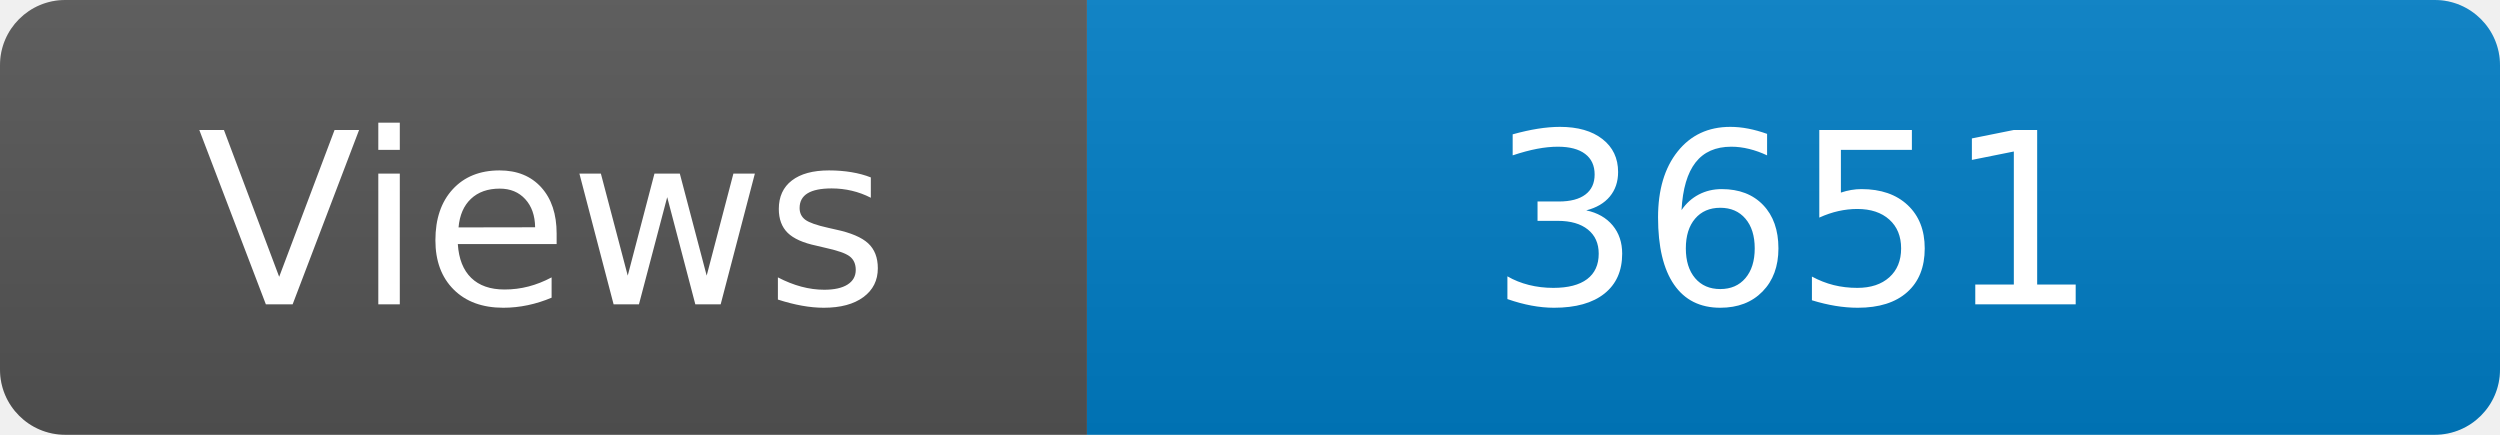
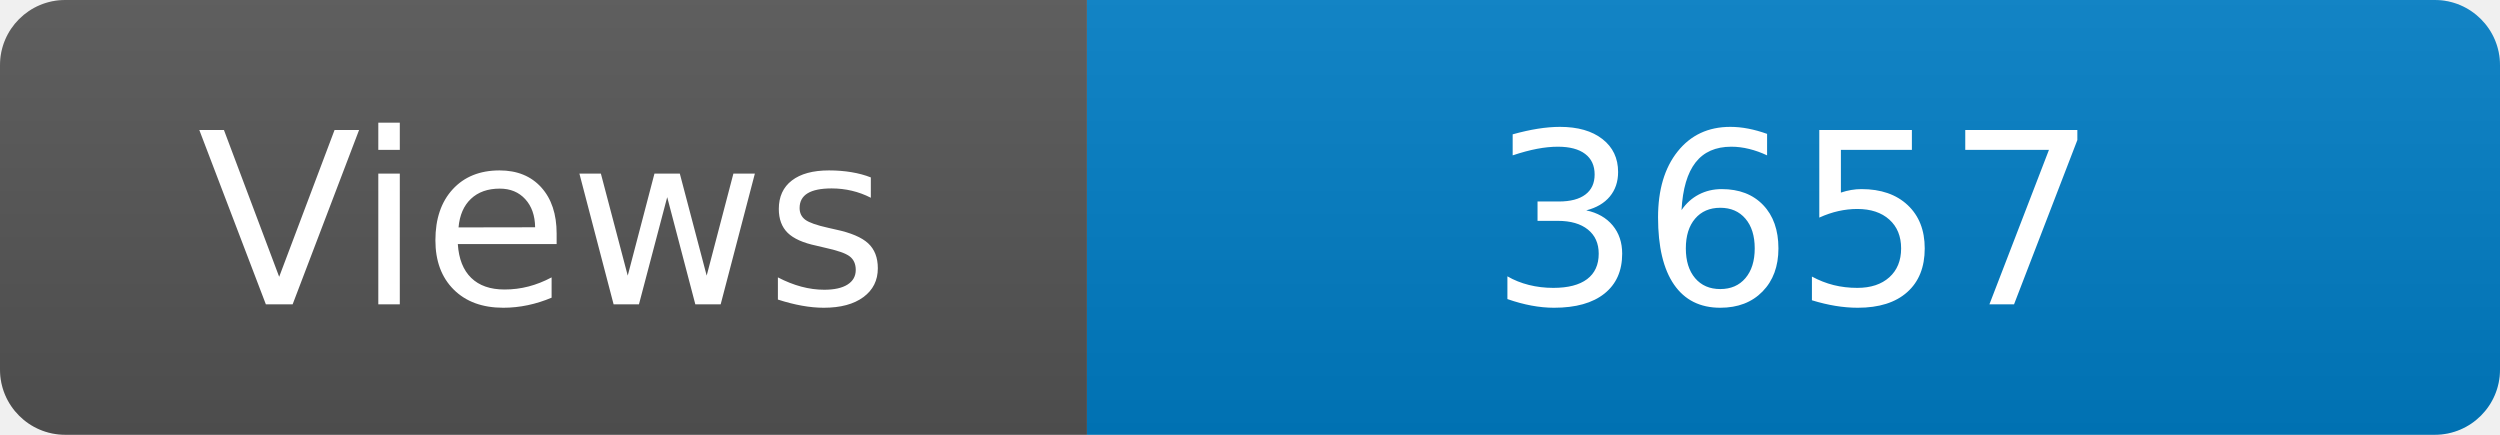
<svg xmlns="http://www.w3.org/2000/svg" width="115" height="20" role="img" aria-label="Maintained?: yes">
  <linearGradient id="s" x2="0" y2="100%">
    <stop offset="0" stop-color="#bbb" stop-opacity=".1" />
    <stop offset="1" stop-opacity=".1" />
  </linearGradient>
  <clipPath id="r">
    <rect width="115" height="20" rx="3" fill="#fff" />
  </clipPath>
  <g clip-path="url(#r)">
    <rect width="50" height="20" fill="#555" />
    <rect x="50" width="160" height="20" fill="#007ec6" />
    <rect width="115" height="20" fill="url(#s)" />
  </g>
  <g fill="#fff" text-anchor="middle" font-family="Verdana,Geneva,DejaVu Sans,sans-serif" font-size="110">
    <text x="250" y="140" transform="scale(.1)" fill="#fff">Views</text>
-     <text x="825" y="140" transform="scale(.1)" fill="#fff">3651</text>
+     <text x="825" y="140" transform="scale(.1)" fill="#fff">3657</text>
  </g>
</svg>
